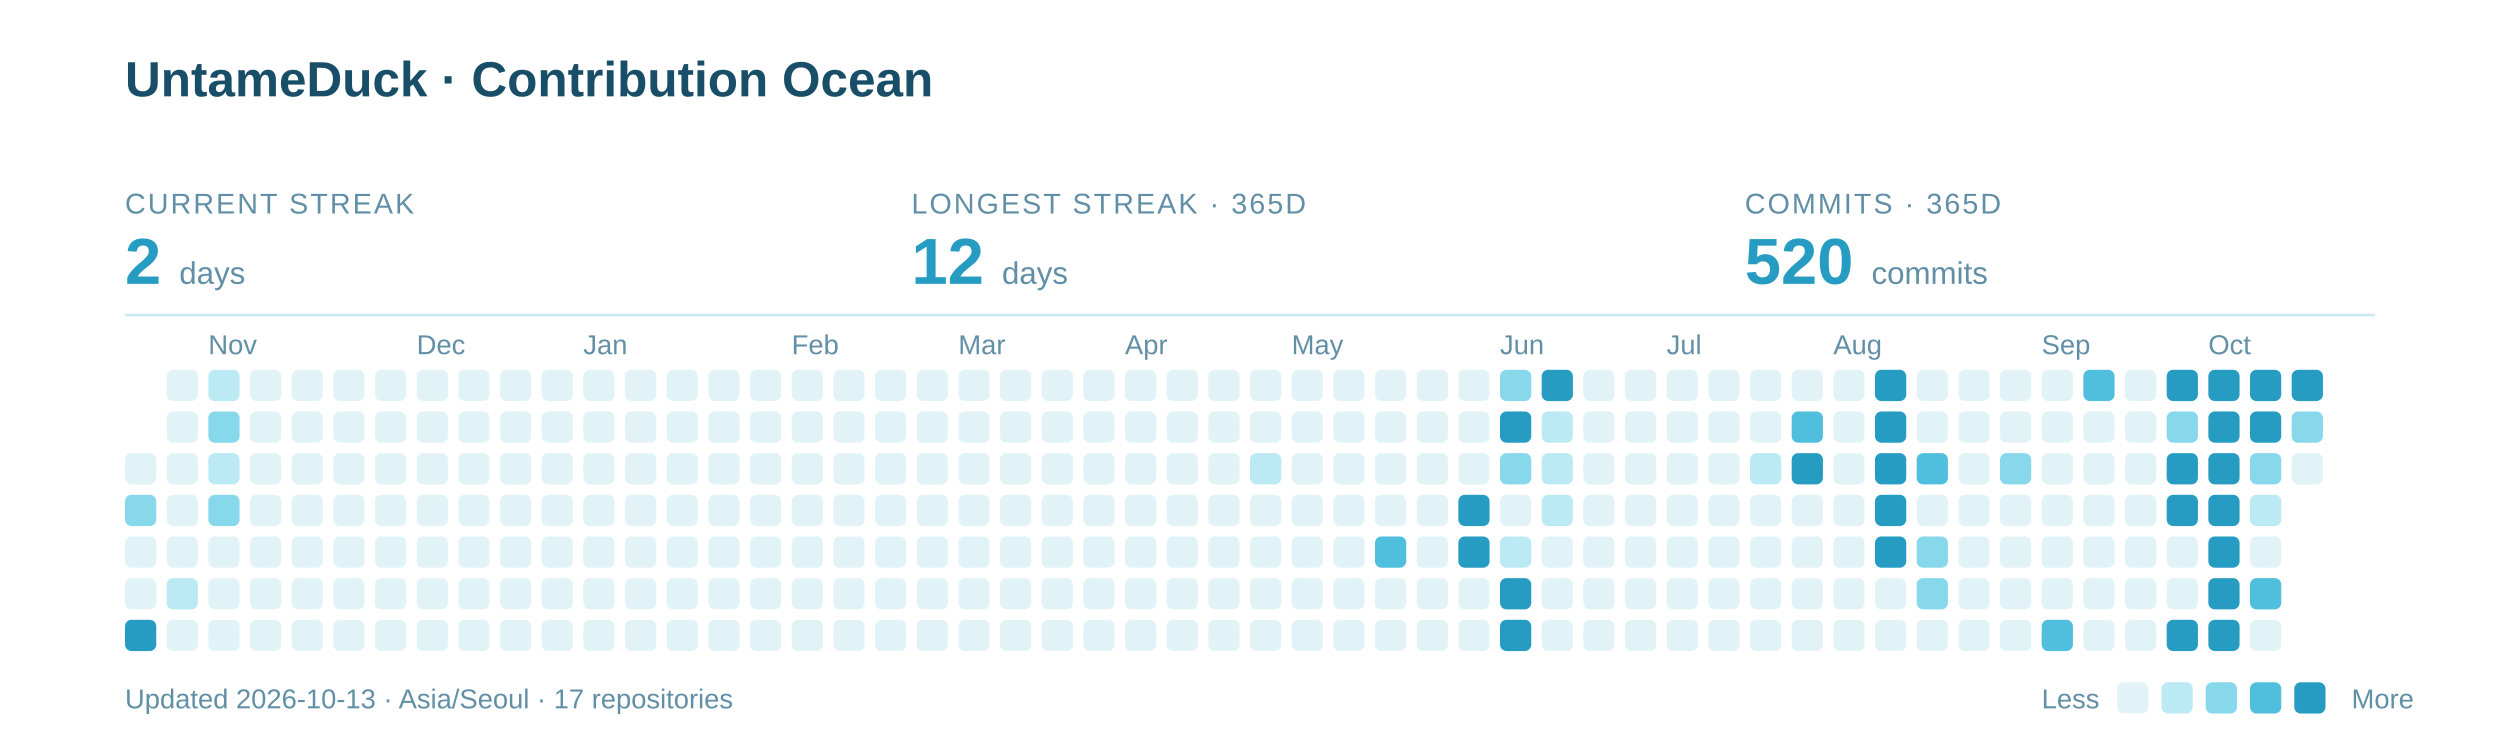
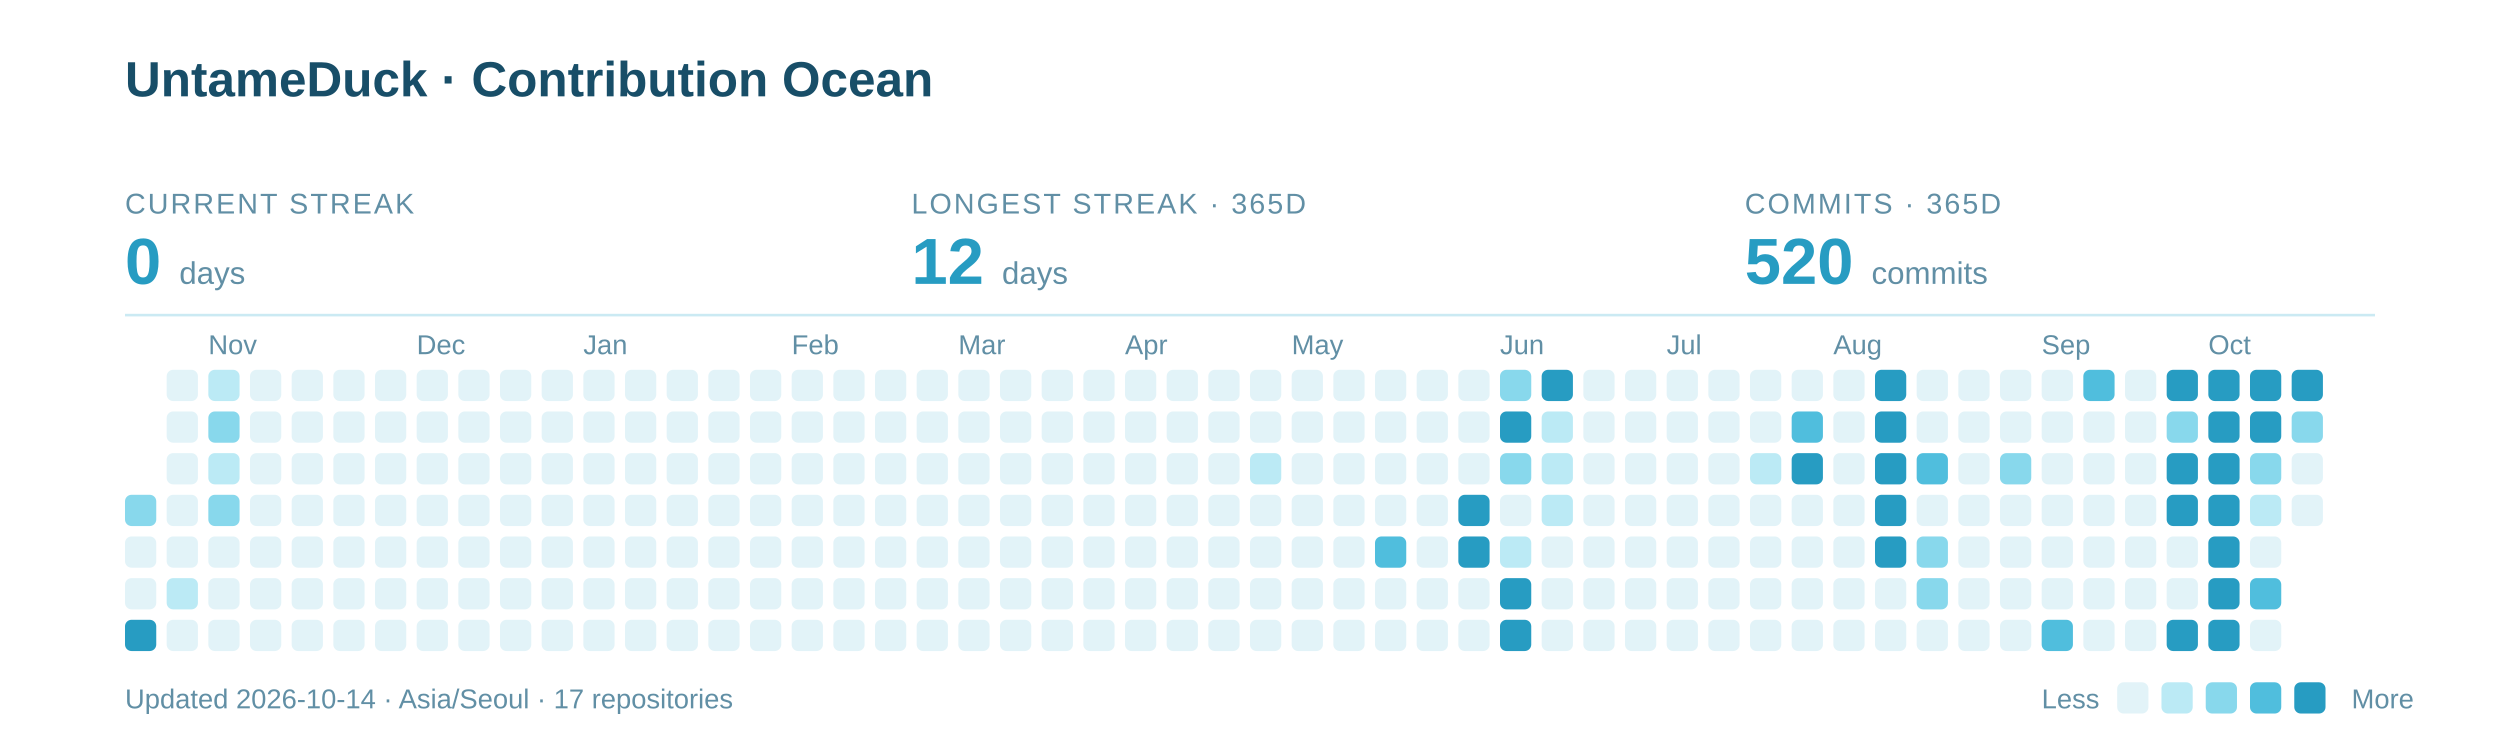
<svg xmlns="http://www.w3.org/2000/svg" width="960" height="285" viewBox="0 0 960 285" role="img" aria-labelledby="title description">
  <text x="48" y="37" font-family="-apple-system,BlinkMacSystemFont,Segoe UI,Arial,sans-serif" font-weight="700" font-size="19" fill="#184E68">UntameDuck · Contribution Ocean</text>
  <text x="48" y="82" font-family="-apple-system,BlinkMacSystemFont,Segoe UI,Arial,sans-serif" font-size="11" letter-spacing="0.8" fill="#618FA5">CURRENT STREAK</text>
-   <text x="48" y="109" font-family="-apple-system,BlinkMacSystemFont,Segoe UI,Arial,sans-serif" font-weight="700" font-size="25" fill="#279CC2">2 <tspan font-size="12" font-weight="400" fill="#618FA5">days</tspan>
+   <text x="48" y="109" font-family="-apple-system,BlinkMacSystemFont,Segoe UI,Arial,sans-serif" font-weight="700" font-size="25" fill="#279CC2">0 <tspan font-size="12" font-weight="400" fill="#618FA5">days</tspan>
  </text>
  <text x="350" y="82" font-family="-apple-system,BlinkMacSystemFont,Segoe UI,Arial,sans-serif" font-size="11" letter-spacing="0.8" fill="#618FA5">LONGEST STREAK · 365D</text>
  <text x="350" y="109" font-family="-apple-system,BlinkMacSystemFont,Segoe UI,Arial,sans-serif" font-weight="700" font-size="25" fill="#279CC2">12 <tspan font-size="12" font-weight="400" fill="#618FA5">days</tspan>
  </text>
  <text x="670" y="82" font-family="-apple-system,BlinkMacSystemFont,Segoe UI,Arial,sans-serif" font-size="11" letter-spacing="0.8" fill="#618FA5">COMMITS · 365D</text>
  <text x="670" y="109" font-family="-apple-system,BlinkMacSystemFont,Segoe UI,Arial,sans-serif" font-weight="700" font-size="25" fill="#279CC2">520 <tspan font-size="12" font-weight="400" fill="#618FA5">commits</tspan>
  </text>
  <path d="M48 121H912" stroke="#CBEAF3" />
  <text x="80" y="136" font-family="-apple-system,BlinkMacSystemFont,Segoe UI,Arial,sans-serif" font-size="10.5" fill="#618FA5">Nov</text>
  <text x="160" y="136" font-family="-apple-system,BlinkMacSystemFont,Segoe UI,Arial,sans-serif" font-size="10.5" fill="#618FA5">Dec</text>
  <text x="224" y="136" font-family="-apple-system,BlinkMacSystemFont,Segoe UI,Arial,sans-serif" font-size="10.5" fill="#618FA5">Jan</text>
  <text x="304" y="136" font-family="-apple-system,BlinkMacSystemFont,Segoe UI,Arial,sans-serif" font-size="10.5" fill="#618FA5">Feb</text>
  <text x="368" y="136" font-family="-apple-system,BlinkMacSystemFont,Segoe UI,Arial,sans-serif" font-size="10.5" fill="#618FA5">Mar</text>
  <text x="432" y="136" font-family="-apple-system,BlinkMacSystemFont,Segoe UI,Arial,sans-serif" font-size="10.5" fill="#618FA5">Apr</text>
  <text x="496" y="136" font-family="-apple-system,BlinkMacSystemFont,Segoe UI,Arial,sans-serif" font-size="10.5" fill="#618FA5">May</text>
  <text x="576" y="136" font-family="-apple-system,BlinkMacSystemFont,Segoe UI,Arial,sans-serif" font-size="10.5" fill="#618FA5">Jun</text>
  <text x="640" y="136" font-family="-apple-system,BlinkMacSystemFont,Segoe UI,Arial,sans-serif" font-size="10.5" fill="#618FA5">Jul</text>
  <text x="704" y="136" font-family="-apple-system,BlinkMacSystemFont,Segoe UI,Arial,sans-serif" font-size="10.5" fill="#618FA5">Aug</text>
  <text x="784" y="136" font-family="-apple-system,BlinkMacSystemFont,Segoe UI,Arial,sans-serif" font-size="10.5" fill="#618FA5">Sep</text>
  <text x="848" y="136" font-family="-apple-system,BlinkMacSystemFont,Segoe UI,Arial,sans-serif" font-size="10.5" fill="#618FA5">Oct</text>
-   <rect x="48" y="174" width="12" height="12" rx="2.5" fill="#E2F3F8" />
  <rect x="48" y="190" width="12" height="12" rx="2.5" fill="#88D8EC" />
  <rect x="48" y="206" width="12" height="12" rx="2.5" fill="#E2F3F8" />
  <rect x="48" y="222" width="12" height="12" rx="2.5" fill="#E2F3F8" />
  <rect x="48" y="238" width="12" height="12" rx="2.5" fill="#279CC2" />
  <rect x="64" y="142" width="12" height="12" rx="2.5" fill="#E2F3F8" />
  <rect x="64" y="158" width="12" height="12" rx="2.5" fill="#E2F3F8" />
  <rect x="64" y="174" width="12" height="12" rx="2.5" fill="#E2F3F8" />
  <rect x="64" y="190" width="12" height="12" rx="2.5" fill="#E2F3F8" />
  <rect x="64" y="206" width="12" height="12" rx="2.5" fill="#E2F3F8" />
  <rect x="64" y="222" width="12" height="12" rx="2.5" fill="#BBEAF5" />
  <rect x="64" y="238" width="12" height="12" rx="2.5" fill="#E2F3F8" />
  <rect x="80" y="142" width="12" height="12" rx="2.5" fill="#BBEAF5" />
  <rect x="80" y="158" width="12" height="12" rx="2.5" fill="#88D8EC" />
  <rect x="80" y="174" width="12" height="12" rx="2.5" fill="#BBEAF5" />
  <rect x="80" y="190" width="12" height="12" rx="2.5" fill="#88D8EC" />
  <rect x="80" y="206" width="12" height="12" rx="2.5" fill="#E2F3F8" />
  <rect x="80" y="222" width="12" height="12" rx="2.5" fill="#E2F3F8" />
  <rect x="80" y="238" width="12" height="12" rx="2.5" fill="#E2F3F8" />
  <rect x="96" y="142" width="12" height="12" rx="2.5" fill="#E2F3F8" />
  <rect x="96" y="158" width="12" height="12" rx="2.5" fill="#E2F3F8" />
  <rect x="96" y="174" width="12" height="12" rx="2.5" fill="#E2F3F8" />
  <rect x="96" y="190" width="12" height="12" rx="2.5" fill="#E2F3F8" />
  <rect x="96" y="206" width="12" height="12" rx="2.5" fill="#E2F3F8" />
  <rect x="96" y="222" width="12" height="12" rx="2.5" fill="#E2F3F8" />
  <rect x="96" y="238" width="12" height="12" rx="2.5" fill="#E2F3F8" />
  <rect x="112" y="142" width="12" height="12" rx="2.5" fill="#E2F3F8" />
  <rect x="112" y="158" width="12" height="12" rx="2.5" fill="#E2F3F8" />
  <rect x="112" y="174" width="12" height="12" rx="2.5" fill="#E2F3F8" />
  <rect x="112" y="190" width="12" height="12" rx="2.5" fill="#E2F3F8" />
  <rect x="112" y="206" width="12" height="12" rx="2.5" fill="#E2F3F8" />
  <rect x="112" y="222" width="12" height="12" rx="2.5" fill="#E2F3F8" />
  <rect x="112" y="238" width="12" height="12" rx="2.5" fill="#E2F3F8" />
  <rect x="128" y="142" width="12" height="12" rx="2.5" fill="#E2F3F8" />
  <rect x="128" y="158" width="12" height="12" rx="2.5" fill="#E2F3F8" />
  <rect x="128" y="174" width="12" height="12" rx="2.5" fill="#E2F3F8" />
  <rect x="128" y="190" width="12" height="12" rx="2.5" fill="#E2F3F8" />
  <rect x="128" y="206" width="12" height="12" rx="2.5" fill="#E2F3F8" />
  <rect x="128" y="222" width="12" height="12" rx="2.5" fill="#E2F3F8" />
  <rect x="128" y="238" width="12" height="12" rx="2.5" fill="#E2F3F8" />
  <rect x="144" y="142" width="12" height="12" rx="2.5" fill="#E2F3F8" />
  <rect x="144" y="158" width="12" height="12" rx="2.5" fill="#E2F3F8" />
  <rect x="144" y="174" width="12" height="12" rx="2.5" fill="#E2F3F8" />
  <rect x="144" y="190" width="12" height="12" rx="2.5" fill="#E2F3F8" />
  <rect x="144" y="206" width="12" height="12" rx="2.5" fill="#E2F3F8" />
  <rect x="144" y="222" width="12" height="12" rx="2.5" fill="#E2F3F8" />
  <rect x="144" y="238" width="12" height="12" rx="2.5" fill="#E2F3F8" />
  <rect x="160" y="142" width="12" height="12" rx="2.5" fill="#E2F3F8" />
  <rect x="160" y="158" width="12" height="12" rx="2.5" fill="#E2F3F8" />
  <rect x="160" y="174" width="12" height="12" rx="2.5" fill="#E2F3F8" />
  <rect x="160" y="190" width="12" height="12" rx="2.5" fill="#E2F3F8" />
  <rect x="160" y="206" width="12" height="12" rx="2.5" fill="#E2F3F8" />
  <rect x="160" y="222" width="12" height="12" rx="2.5" fill="#E2F3F8" />
  <rect x="160" y="238" width="12" height="12" rx="2.5" fill="#E2F3F8" />
  <rect x="176" y="142" width="12" height="12" rx="2.5" fill="#E2F3F8" />
  <rect x="176" y="158" width="12" height="12" rx="2.5" fill="#E2F3F8" />
  <rect x="176" y="174" width="12" height="12" rx="2.5" fill="#E2F3F8" />
  <rect x="176" y="190" width="12" height="12" rx="2.5" fill="#E2F3F8" />
  <rect x="176" y="206" width="12" height="12" rx="2.5" fill="#E2F3F8" />
  <rect x="176" y="222" width="12" height="12" rx="2.5" fill="#E2F3F8" />
  <rect x="176" y="238" width="12" height="12" rx="2.5" fill="#E2F3F8" />
  <rect x="192" y="142" width="12" height="12" rx="2.5" fill="#E2F3F8" />
  <rect x="192" y="158" width="12" height="12" rx="2.5" fill="#E2F3F8" />
  <rect x="192" y="174" width="12" height="12" rx="2.5" fill="#E2F3F8" />
  <rect x="192" y="190" width="12" height="12" rx="2.5" fill="#E2F3F8" />
  <rect x="192" y="206" width="12" height="12" rx="2.5" fill="#E2F3F8" />
  <rect x="192" y="222" width="12" height="12" rx="2.5" fill="#E2F3F8" />
  <rect x="192" y="238" width="12" height="12" rx="2.5" fill="#E2F3F8" />
  <rect x="208" y="142" width="12" height="12" rx="2.5" fill="#E2F3F8" />
  <rect x="208" y="158" width="12" height="12" rx="2.5" fill="#E2F3F8" />
  <rect x="208" y="174" width="12" height="12" rx="2.5" fill="#E2F3F8" />
  <rect x="208" y="190" width="12" height="12" rx="2.5" fill="#E2F3F8" />
  <rect x="208" y="206" width="12" height="12" rx="2.5" fill="#E2F3F8" />
  <rect x="208" y="222" width="12" height="12" rx="2.5" fill="#E2F3F8" />
  <rect x="208" y="238" width="12" height="12" rx="2.5" fill="#E2F3F8" />
  <rect x="224" y="142" width="12" height="12" rx="2.5" fill="#E2F3F8" />
  <rect x="224" y="158" width="12" height="12" rx="2.5" fill="#E2F3F8" />
  <rect x="224" y="174" width="12" height="12" rx="2.5" fill="#E2F3F8" />
  <rect x="224" y="190" width="12" height="12" rx="2.5" fill="#E2F3F8" />
  <rect x="224" y="206" width="12" height="12" rx="2.5" fill="#E2F3F8" />
  <rect x="224" y="222" width="12" height="12" rx="2.5" fill="#E2F3F8" />
  <rect x="224" y="238" width="12" height="12" rx="2.5" fill="#E2F3F8" />
  <rect x="240" y="142" width="12" height="12" rx="2.5" fill="#E2F3F8" />
  <rect x="240" y="158" width="12" height="12" rx="2.5" fill="#E2F3F8" />
  <rect x="240" y="174" width="12" height="12" rx="2.5" fill="#E2F3F8" />
  <rect x="240" y="190" width="12" height="12" rx="2.5" fill="#E2F3F8" />
  <rect x="240" y="206" width="12" height="12" rx="2.5" fill="#E2F3F8" />
  <rect x="240" y="222" width="12" height="12" rx="2.5" fill="#E2F3F8" />
  <rect x="240" y="238" width="12" height="12" rx="2.5" fill="#E2F3F8" />
  <rect x="256" y="142" width="12" height="12" rx="2.5" fill="#E2F3F8" />
  <rect x="256" y="158" width="12" height="12" rx="2.5" fill="#E2F3F8" />
  <rect x="256" y="174" width="12" height="12" rx="2.5" fill="#E2F3F8" />
  <rect x="256" y="190" width="12" height="12" rx="2.5" fill="#E2F3F8" />
  <rect x="256" y="206" width="12" height="12" rx="2.5" fill="#E2F3F8" />
  <rect x="256" y="222" width="12" height="12" rx="2.5" fill="#E2F3F8" />
  <rect x="256" y="238" width="12" height="12" rx="2.5" fill="#E2F3F8" />
  <rect x="272" y="142" width="12" height="12" rx="2.5" fill="#E2F3F8" />
  <rect x="272" y="158" width="12" height="12" rx="2.5" fill="#E2F3F8" />
  <rect x="272" y="174" width="12" height="12" rx="2.5" fill="#E2F3F8" />
  <rect x="272" y="190" width="12" height="12" rx="2.5" fill="#E2F3F8" />
  <rect x="272" y="206" width="12" height="12" rx="2.5" fill="#E2F3F8" />
  <rect x="272" y="222" width="12" height="12" rx="2.5" fill="#E2F3F8" />
  <rect x="272" y="238" width="12" height="12" rx="2.5" fill="#E2F3F8" />
  <rect x="288" y="142" width="12" height="12" rx="2.5" fill="#E2F3F8" />
  <rect x="288" y="158" width="12" height="12" rx="2.5" fill="#E2F3F8" />
  <rect x="288" y="174" width="12" height="12" rx="2.5" fill="#E2F3F8" />
  <rect x="288" y="190" width="12" height="12" rx="2.5" fill="#E2F3F8" />
  <rect x="288" y="206" width="12" height="12" rx="2.5" fill="#E2F3F8" />
  <rect x="288" y="222" width="12" height="12" rx="2.5" fill="#E2F3F8" />
  <rect x="288" y="238" width="12" height="12" rx="2.5" fill="#E2F3F8" />
  <rect x="304" y="142" width="12" height="12" rx="2.5" fill="#E2F3F8" />
  <rect x="304" y="158" width="12" height="12" rx="2.5" fill="#E2F3F8" />
  <rect x="304" y="174" width="12" height="12" rx="2.5" fill="#E2F3F8" />
  <rect x="304" y="190" width="12" height="12" rx="2.5" fill="#E2F3F8" />
  <rect x="304" y="206" width="12" height="12" rx="2.5" fill="#E2F3F8" />
  <rect x="304" y="222" width="12" height="12" rx="2.5" fill="#E2F3F8" />
  <rect x="304" y="238" width="12" height="12" rx="2.5" fill="#E2F3F8" />
  <rect x="320" y="142" width="12" height="12" rx="2.5" fill="#E2F3F8" />
  <rect x="320" y="158" width="12" height="12" rx="2.5" fill="#E2F3F8" />
  <rect x="320" y="174" width="12" height="12" rx="2.5" fill="#E2F3F8" />
  <rect x="320" y="190" width="12" height="12" rx="2.5" fill="#E2F3F8" />
  <rect x="320" y="206" width="12" height="12" rx="2.5" fill="#E2F3F8" />
  <rect x="320" y="222" width="12" height="12" rx="2.5" fill="#E2F3F8" />
  <rect x="320" y="238" width="12" height="12" rx="2.5" fill="#E2F3F8" />
  <rect x="336" y="142" width="12" height="12" rx="2.5" fill="#E2F3F8" />
  <rect x="336" y="158" width="12" height="12" rx="2.5" fill="#E2F3F8" />
  <rect x="336" y="174" width="12" height="12" rx="2.5" fill="#E2F3F8" />
  <rect x="336" y="190" width="12" height="12" rx="2.5" fill="#E2F3F8" />
  <rect x="336" y="206" width="12" height="12" rx="2.5" fill="#E2F3F8" />
  <rect x="336" y="222" width="12" height="12" rx="2.5" fill="#E2F3F8" />
  <rect x="336" y="238" width="12" height="12" rx="2.5" fill="#E2F3F8" />
  <rect x="352" y="142" width="12" height="12" rx="2.5" fill="#E2F3F8" />
  <rect x="352" y="158" width="12" height="12" rx="2.5" fill="#E2F3F8" />
  <rect x="352" y="174" width="12" height="12" rx="2.5" fill="#E2F3F8" />
  <rect x="352" y="190" width="12" height="12" rx="2.5" fill="#E2F3F8" />
  <rect x="352" y="206" width="12" height="12" rx="2.5" fill="#E2F3F8" />
  <rect x="352" y="222" width="12" height="12" rx="2.5" fill="#E2F3F8" />
  <rect x="352" y="238" width="12" height="12" rx="2.5" fill="#E2F3F8" />
  <rect x="368" y="142" width="12" height="12" rx="2.5" fill="#E2F3F8" />
  <rect x="368" y="158" width="12" height="12" rx="2.5" fill="#E2F3F8" />
  <rect x="368" y="174" width="12" height="12" rx="2.5" fill="#E2F3F8" />
  <rect x="368" y="190" width="12" height="12" rx="2.5" fill="#E2F3F8" />
  <rect x="368" y="206" width="12" height="12" rx="2.5" fill="#E2F3F8" />
  <rect x="368" y="222" width="12" height="12" rx="2.5" fill="#E2F3F8" />
  <rect x="368" y="238" width="12" height="12" rx="2.5" fill="#E2F3F8" />
  <rect x="384" y="142" width="12" height="12" rx="2.5" fill="#E2F3F8" />
  <rect x="384" y="158" width="12" height="12" rx="2.5" fill="#E2F3F8" />
  <rect x="384" y="174" width="12" height="12" rx="2.5" fill="#E2F3F8" />
  <rect x="384" y="190" width="12" height="12" rx="2.5" fill="#E2F3F8" />
  <rect x="384" y="206" width="12" height="12" rx="2.5" fill="#E2F3F8" />
  <rect x="384" y="222" width="12" height="12" rx="2.5" fill="#E2F3F8" />
  <rect x="384" y="238" width="12" height="12" rx="2.5" fill="#E2F3F8" />
  <rect x="400" y="142" width="12" height="12" rx="2.5" fill="#E2F3F8" />
  <rect x="400" y="158" width="12" height="12" rx="2.5" fill="#E2F3F8" />
  <rect x="400" y="174" width="12" height="12" rx="2.5" fill="#E2F3F8" />
  <rect x="400" y="190" width="12" height="12" rx="2.5" fill="#E2F3F8" />
  <rect x="400" y="206" width="12" height="12" rx="2.5" fill="#E2F3F8" />
  <rect x="400" y="222" width="12" height="12" rx="2.5" fill="#E2F3F8" />
  <rect x="400" y="238" width="12" height="12" rx="2.5" fill="#E2F3F8" />
  <rect x="416" y="142" width="12" height="12" rx="2.5" fill="#E2F3F8" />
  <rect x="416" y="158" width="12" height="12" rx="2.5" fill="#E2F3F8" />
  <rect x="416" y="174" width="12" height="12" rx="2.5" fill="#E2F3F8" />
  <rect x="416" y="190" width="12" height="12" rx="2.5" fill="#E2F3F8" />
  <rect x="416" y="206" width="12" height="12" rx="2.5" fill="#E2F3F8" />
  <rect x="416" y="222" width="12" height="12" rx="2.5" fill="#E2F3F8" />
  <rect x="416" y="238" width="12" height="12" rx="2.5" fill="#E2F3F8" />
  <rect x="432" y="142" width="12" height="12" rx="2.5" fill="#E2F3F8" />
  <rect x="432" y="158" width="12" height="12" rx="2.5" fill="#E2F3F8" />
  <rect x="432" y="174" width="12" height="12" rx="2.5" fill="#E2F3F8" />
  <rect x="432" y="190" width="12" height="12" rx="2.5" fill="#E2F3F8" />
  <rect x="432" y="206" width="12" height="12" rx="2.5" fill="#E2F3F8" />
  <rect x="432" y="222" width="12" height="12" rx="2.5" fill="#E2F3F8" />
  <rect x="432" y="238" width="12" height="12" rx="2.5" fill="#E2F3F8" />
  <rect x="448" y="142" width="12" height="12" rx="2.5" fill="#E2F3F8" />
  <rect x="448" y="158" width="12" height="12" rx="2.5" fill="#E2F3F8" />
  <rect x="448" y="174" width="12" height="12" rx="2.5" fill="#E2F3F8" />
  <rect x="448" y="190" width="12" height="12" rx="2.5" fill="#E2F3F8" />
  <rect x="448" y="206" width="12" height="12" rx="2.5" fill="#E2F3F8" />
  <rect x="448" y="222" width="12" height="12" rx="2.5" fill="#E2F3F8" />
  <rect x="448" y="238" width="12" height="12" rx="2.5" fill="#E2F3F8" />
  <rect x="464" y="142" width="12" height="12" rx="2.5" fill="#E2F3F8" />
  <rect x="464" y="158" width="12" height="12" rx="2.5" fill="#E2F3F8" />
  <rect x="464" y="174" width="12" height="12" rx="2.5" fill="#E2F3F8" />
  <rect x="464" y="190" width="12" height="12" rx="2.5" fill="#E2F3F8" />
  <rect x="464" y="206" width="12" height="12" rx="2.5" fill="#E2F3F8" />
  <rect x="464" y="222" width="12" height="12" rx="2.5" fill="#E2F3F8" />
  <rect x="464" y="238" width="12" height="12" rx="2.5" fill="#E2F3F8" />
  <rect x="480" y="142" width="12" height="12" rx="2.5" fill="#E2F3F8" />
  <rect x="480" y="158" width="12" height="12" rx="2.5" fill="#E2F3F8" />
  <rect x="480" y="174" width="12" height="12" rx="2.5" fill="#BBEAF5" />
  <rect x="480" y="190" width="12" height="12" rx="2.5" fill="#E2F3F8" />
  <rect x="480" y="206" width="12" height="12" rx="2.5" fill="#E2F3F8" />
  <rect x="480" y="222" width="12" height="12" rx="2.5" fill="#E2F3F8" />
  <rect x="480" y="238" width="12" height="12" rx="2.5" fill="#E2F3F8" />
  <rect x="496" y="142" width="12" height="12" rx="2.5" fill="#E2F3F8" />
  <rect x="496" y="158" width="12" height="12" rx="2.5" fill="#E2F3F8" />
  <rect x="496" y="174" width="12" height="12" rx="2.5" fill="#E2F3F8" />
  <rect x="496" y="190" width="12" height="12" rx="2.5" fill="#E2F3F8" />
  <rect x="496" y="206" width="12" height="12" rx="2.5" fill="#E2F3F8" />
  <rect x="496" y="222" width="12" height="12" rx="2.5" fill="#E2F3F8" />
  <rect x="496" y="238" width="12" height="12" rx="2.5" fill="#E2F3F8" />
  <rect x="512" y="142" width="12" height="12" rx="2.5" fill="#E2F3F8" />
  <rect x="512" y="158" width="12" height="12" rx="2.5" fill="#E2F3F8" />
  <rect x="512" y="174" width="12" height="12" rx="2.5" fill="#E2F3F8" />
  <rect x="512" y="190" width="12" height="12" rx="2.5" fill="#E2F3F8" />
  <rect x="512" y="206" width="12" height="12" rx="2.5" fill="#E2F3F8" />
  <rect x="512" y="222" width="12" height="12" rx="2.5" fill="#E2F3F8" />
  <rect x="512" y="238" width="12" height="12" rx="2.5" fill="#E2F3F8" />
  <rect x="528" y="142" width="12" height="12" rx="2.5" fill="#E2F3F8" />
  <rect x="528" y="158" width="12" height="12" rx="2.5" fill="#E2F3F8" />
  <rect x="528" y="174" width="12" height="12" rx="2.5" fill="#E2F3F8" />
  <rect x="528" y="190" width="12" height="12" rx="2.5" fill="#E2F3F8" />
  <rect x="528" y="206" width="12" height="12" rx="2.5" fill="#50BEDD" />
  <rect x="528" y="222" width="12" height="12" rx="2.5" fill="#E2F3F8" />
  <rect x="528" y="238" width="12" height="12" rx="2.5" fill="#E2F3F8" />
  <rect x="544" y="142" width="12" height="12" rx="2.5" fill="#E2F3F8" />
  <rect x="544" y="158" width="12" height="12" rx="2.5" fill="#E2F3F8" />
  <rect x="544" y="174" width="12" height="12" rx="2.5" fill="#E2F3F8" />
  <rect x="544" y="190" width="12" height="12" rx="2.5" fill="#E2F3F8" />
  <rect x="544" y="206" width="12" height="12" rx="2.5" fill="#E2F3F8" />
  <rect x="544" y="222" width="12" height="12" rx="2.5" fill="#E2F3F8" />
  <rect x="544" y="238" width="12" height="12" rx="2.5" fill="#E2F3F8" />
  <rect x="560" y="142" width="12" height="12" rx="2.5" fill="#E2F3F8" />
  <rect x="560" y="158" width="12" height="12" rx="2.5" fill="#E2F3F8" />
  <rect x="560" y="174" width="12" height="12" rx="2.5" fill="#E2F3F8" />
  <rect x="560" y="190" width="12" height="12" rx="2.5" fill="#279CC2" />
  <rect x="560" y="206" width="12" height="12" rx="2.5" fill="#279CC2" />
  <rect x="560" y="222" width="12" height="12" rx="2.5" fill="#E2F3F8" />
  <rect x="560" y="238" width="12" height="12" rx="2.5" fill="#E2F3F8" />
  <rect x="576" y="142" width="12" height="12" rx="2.5" fill="#88D8EC" />
  <rect x="576" y="158" width="12" height="12" rx="2.5" fill="#279CC2" />
  <rect x="576" y="174" width="12" height="12" rx="2.5" fill="#88D8EC" />
  <rect x="576" y="190" width="12" height="12" rx="2.5" fill="#E2F3F8" />
  <rect x="576" y="206" width="12" height="12" rx="2.5" fill="#BBEAF5" />
  <rect x="576" y="222" width="12" height="12" rx="2.5" fill="#279CC2" />
  <rect x="576" y="238" width="12" height="12" rx="2.5" fill="#279CC2" />
  <rect x="592" y="142" width="12" height="12" rx="2.5" fill="#279CC2" />
  <rect x="592" y="158" width="12" height="12" rx="2.5" fill="#BBEAF5" />
  <rect x="592" y="174" width="12" height="12" rx="2.5" fill="#BBEAF5" />
  <rect x="592" y="190" width="12" height="12" rx="2.5" fill="#BBEAF5" />
  <rect x="592" y="206" width="12" height="12" rx="2.5" fill="#E2F3F8" />
  <rect x="592" y="222" width="12" height="12" rx="2.5" fill="#E2F3F8" />
  <rect x="592" y="238" width="12" height="12" rx="2.5" fill="#E2F3F8" />
  <rect x="608" y="142" width="12" height="12" rx="2.5" fill="#E2F3F8" />
  <rect x="608" y="158" width="12" height="12" rx="2.5" fill="#E2F3F8" />
  <rect x="608" y="174" width="12" height="12" rx="2.5" fill="#E2F3F8" />
  <rect x="608" y="190" width="12" height="12" rx="2.5" fill="#E2F3F8" />
  <rect x="608" y="206" width="12" height="12" rx="2.5" fill="#E2F3F8" />
  <rect x="608" y="222" width="12" height="12" rx="2.5" fill="#E2F3F8" />
  <rect x="608" y="238" width="12" height="12" rx="2.5" fill="#E2F3F8" />
  <rect x="624" y="142" width="12" height="12" rx="2.5" fill="#E2F3F8" />
  <rect x="624" y="158" width="12" height="12" rx="2.5" fill="#E2F3F8" />
  <rect x="624" y="174" width="12" height="12" rx="2.5" fill="#E2F3F8" />
  <rect x="624" y="190" width="12" height="12" rx="2.5" fill="#E2F3F8" />
  <rect x="624" y="206" width="12" height="12" rx="2.5" fill="#E2F3F8" />
  <rect x="624" y="222" width="12" height="12" rx="2.5" fill="#E2F3F8" />
  <rect x="624" y="238" width="12" height="12" rx="2.5" fill="#E2F3F8" />
  <rect x="640" y="142" width="12" height="12" rx="2.5" fill="#E2F3F8" />
  <rect x="640" y="158" width="12" height="12" rx="2.5" fill="#E2F3F8" />
  <rect x="640" y="174" width="12" height="12" rx="2.5" fill="#E2F3F8" />
  <rect x="640" y="190" width="12" height="12" rx="2.5" fill="#E2F3F8" />
  <rect x="640" y="206" width="12" height="12" rx="2.5" fill="#E2F3F8" />
  <rect x="640" y="222" width="12" height="12" rx="2.5" fill="#E2F3F8" />
  <rect x="640" y="238" width="12" height="12" rx="2.5" fill="#E2F3F8" />
  <rect x="656" y="142" width="12" height="12" rx="2.5" fill="#E2F3F8" />
  <rect x="656" y="158" width="12" height="12" rx="2.5" fill="#E2F3F8" />
  <rect x="656" y="174" width="12" height="12" rx="2.5" fill="#E2F3F8" />
  <rect x="656" y="190" width="12" height="12" rx="2.5" fill="#E2F3F8" />
  <rect x="656" y="206" width="12" height="12" rx="2.5" fill="#E2F3F8" />
  <rect x="656" y="222" width="12" height="12" rx="2.5" fill="#E2F3F8" />
  <rect x="656" y="238" width="12" height="12" rx="2.5" fill="#E2F3F8" />
  <rect x="672" y="142" width="12" height="12" rx="2.5" fill="#E2F3F8" />
  <rect x="672" y="158" width="12" height="12" rx="2.5" fill="#E2F3F8" />
  <rect x="672" y="174" width="12" height="12" rx="2.5" fill="#BBEAF5" />
  <rect x="672" y="190" width="12" height="12" rx="2.5" fill="#E2F3F8" />
  <rect x="672" y="206" width="12" height="12" rx="2.5" fill="#E2F3F8" />
  <rect x="672" y="222" width="12" height="12" rx="2.5" fill="#E2F3F8" />
  <rect x="672" y="238" width="12" height="12" rx="2.5" fill="#E2F3F8" />
  <rect x="688" y="142" width="12" height="12" rx="2.5" fill="#E2F3F8" />
  <rect x="688" y="158" width="12" height="12" rx="2.5" fill="#50BEDD" />
  <rect x="688" y="174" width="12" height="12" rx="2.5" fill="#279CC2" />
  <rect x="688" y="190" width="12" height="12" rx="2.5" fill="#E2F3F8" />
  <rect x="688" y="206" width="12" height="12" rx="2.5" fill="#E2F3F8" />
  <rect x="688" y="222" width="12" height="12" rx="2.5" fill="#E2F3F8" />
  <rect x="688" y="238" width="12" height="12" rx="2.5" fill="#E2F3F8" />
  <rect x="704" y="142" width="12" height="12" rx="2.5" fill="#E2F3F8" />
  <rect x="704" y="158" width="12" height="12" rx="2.5" fill="#E2F3F8" />
  <rect x="704" y="174" width="12" height="12" rx="2.5" fill="#E2F3F8" />
  <rect x="704" y="190" width="12" height="12" rx="2.5" fill="#E2F3F8" />
  <rect x="704" y="206" width="12" height="12" rx="2.5" fill="#E2F3F8" />
  <rect x="704" y="222" width="12" height="12" rx="2.5" fill="#E2F3F8" />
  <rect x="704" y="238" width="12" height="12" rx="2.5" fill="#E2F3F8" />
  <rect x="720" y="142" width="12" height="12" rx="2.5" fill="#279CC2" />
  <rect x="720" y="158" width="12" height="12" rx="2.5" fill="#279CC2" />
  <rect x="720" y="174" width="12" height="12" rx="2.5" fill="#279CC2" />
  <rect x="720" y="190" width="12" height="12" rx="2.5" fill="#279CC2" />
  <rect x="720" y="206" width="12" height="12" rx="2.5" fill="#279CC2" />
  <rect x="720" y="222" width="12" height="12" rx="2.5" fill="#E2F3F8" />
  <rect x="720" y="238" width="12" height="12" rx="2.5" fill="#E2F3F8" />
  <rect x="736" y="142" width="12" height="12" rx="2.5" fill="#E2F3F8" />
  <rect x="736" y="158" width="12" height="12" rx="2.5" fill="#E2F3F8" />
  <rect x="736" y="174" width="12" height="12" rx="2.5" fill="#50BEDD" />
  <rect x="736" y="190" width="12" height="12" rx="2.5" fill="#E2F3F8" />
  <rect x="736" y="206" width="12" height="12" rx="2.5" fill="#88D8EC" />
  <rect x="736" y="222" width="12" height="12" rx="2.5" fill="#88D8EC" />
  <rect x="736" y="238" width="12" height="12" rx="2.5" fill="#E2F3F8" />
  <rect x="752" y="142" width="12" height="12" rx="2.5" fill="#E2F3F8" />
  <rect x="752" y="158" width="12" height="12" rx="2.5" fill="#E2F3F8" />
  <rect x="752" y="174" width="12" height="12" rx="2.5" fill="#E2F3F8" />
  <rect x="752" y="190" width="12" height="12" rx="2.5" fill="#E2F3F8" />
  <rect x="752" y="206" width="12" height="12" rx="2.5" fill="#E2F3F8" />
  <rect x="752" y="222" width="12" height="12" rx="2.5" fill="#E2F3F8" />
  <rect x="752" y="238" width="12" height="12" rx="2.5" fill="#E2F3F8" />
  <rect x="768" y="142" width="12" height="12" rx="2.5" fill="#E2F3F8" />
  <rect x="768" y="158" width="12" height="12" rx="2.5" fill="#E2F3F8" />
  <rect x="768" y="174" width="12" height="12" rx="2.5" fill="#88D8EC" />
  <rect x="768" y="190" width="12" height="12" rx="2.5" fill="#E2F3F8" />
  <rect x="768" y="206" width="12" height="12" rx="2.5" fill="#E2F3F8" />
  <rect x="768" y="222" width="12" height="12" rx="2.5" fill="#E2F3F8" />
  <rect x="768" y="238" width="12" height="12" rx="2.5" fill="#E2F3F8" />
  <rect x="784" y="142" width="12" height="12" rx="2.5" fill="#E2F3F8" />
  <rect x="784" y="158" width="12" height="12" rx="2.5" fill="#E2F3F8" />
  <rect x="784" y="174" width="12" height="12" rx="2.5" fill="#E2F3F8" />
  <rect x="784" y="190" width="12" height="12" rx="2.5" fill="#E2F3F8" />
  <rect x="784" y="206" width="12" height="12" rx="2.5" fill="#E2F3F8" />
  <rect x="784" y="222" width="12" height="12" rx="2.5" fill="#E2F3F8" />
  <rect x="784" y="238" width="12" height="12" rx="2.5" fill="#50BEDD" />
  <rect x="800" y="142" width="12" height="12" rx="2.5" fill="#50BEDD" />
  <rect x="800" y="158" width="12" height="12" rx="2.5" fill="#E2F3F8" />
  <rect x="800" y="174" width="12" height="12" rx="2.5" fill="#E2F3F8" />
  <rect x="800" y="190" width="12" height="12" rx="2.5" fill="#E2F3F8" />
  <rect x="800" y="206" width="12" height="12" rx="2.5" fill="#E2F3F8" />
  <rect x="800" y="222" width="12" height="12" rx="2.5" fill="#E2F3F8" />
  <rect x="800" y="238" width="12" height="12" rx="2.5" fill="#E2F3F8" />
  <rect x="816" y="142" width="12" height="12" rx="2.5" fill="#E2F3F8" />
  <rect x="816" y="158" width="12" height="12" rx="2.5" fill="#E2F3F8" />
  <rect x="816" y="174" width="12" height="12" rx="2.5" fill="#E2F3F8" />
  <rect x="816" y="190" width="12" height="12" rx="2.5" fill="#E2F3F8" />
  <rect x="816" y="206" width="12" height="12" rx="2.5" fill="#E2F3F8" />
  <rect x="816" y="222" width="12" height="12" rx="2.5" fill="#E2F3F8" />
  <rect x="816" y="238" width="12" height="12" rx="2.5" fill="#E2F3F8" />
  <rect x="832" y="142" width="12" height="12" rx="2.5" fill="#279CC2" />
  <rect x="832" y="158" width="12" height="12" rx="2.5" fill="#88D8EC" />
  <rect x="832" y="174" width="12" height="12" rx="2.5" fill="#279CC2" />
  <rect x="832" y="190" width="12" height="12" rx="2.5" fill="#279CC2" />
  <rect x="832" y="206" width="12" height="12" rx="2.5" fill="#E2F3F8" />
  <rect x="832" y="222" width="12" height="12" rx="2.5" fill="#E2F3F8" />
  <rect x="832" y="238" width="12" height="12" rx="2.5" fill="#279CC2" />
  <rect x="848" y="142" width="12" height="12" rx="2.5" fill="#279CC2" />
  <rect x="848" y="158" width="12" height="12" rx="2.5" fill="#279CC2" />
  <rect x="848" y="174" width="12" height="12" rx="2.5" fill="#279CC2" />
  <rect x="848" y="190" width="12" height="12" rx="2.5" fill="#279CC2" />
  <rect x="848" y="206" width="12" height="12" rx="2.5" fill="#279CC2" />
  <rect x="848" y="222" width="12" height="12" rx="2.5" fill="#279CC2" />
  <rect x="848" y="238" width="12" height="12" rx="2.5" fill="#279CC2" />
  <rect x="864" y="142" width="12" height="12" rx="2.5" fill="#279CC2" />
  <rect x="864" y="158" width="12" height="12" rx="2.5" fill="#279CC2" />
  <rect x="864" y="174" width="12" height="12" rx="2.5" fill="#88D8EC" />
  <rect x="864" y="190" width="12" height="12" rx="2.5" fill="#BBEAF5" />
  <rect x="864" y="206" width="12" height="12" rx="2.5" fill="#E2F3F8" />
  <rect x="864" y="222" width="12" height="12" rx="2.5" fill="#50BEDD" />
  <rect x="864" y="238" width="12" height="12" rx="2.5" fill="#E2F3F8" />
  <rect x="880" y="142" width="12" height="12" rx="2.5" fill="#279CC2" />
  <rect x="880" y="158" width="12" height="12" rx="2.5" fill="#88D8EC" />
  <rect x="880" y="174" width="12" height="12" rx="2.5" fill="#E2F3F8" />
-   <text x="48" y="272" font-family="-apple-system,BlinkMacSystemFont,Segoe UI,Arial,sans-serif" font-size="10.5" fill="#618FA5">Updated 2026-10-13 · Asia/Seoul · 17 repositories</text>
+   <rect x="880" y="190" width="12" height="12" rx="2.5" fill="#E2F3F8" />
+   <text x="48" y="272" font-family="-apple-system,BlinkMacSystemFont,Segoe UI,Arial,sans-serif" font-size="10.5" fill="#618FA5">Updated 2026-10-14 · Asia/Seoul · 17 repositories</text>
  <text x="784" y="272" font-family="-apple-system,BlinkMacSystemFont,Segoe UI,Arial,sans-serif" font-size="10.5" fill="#618FA5">Less</text>
  <rect x="813" y="262" width="12" height="12" rx="2.5" fill="#E2F3F8" />
  <rect x="830" y="262" width="12" height="12" rx="2.5" fill="#BBEAF5" />
  <rect x="847" y="262" width="12" height="12" rx="2.5" fill="#88D8EC" />
  <rect x="864" y="262" width="12" height="12" rx="2.5" fill="#50BEDD" />
  <rect x="881" y="262" width="12" height="12" rx="2.5" fill="#279CC2" />
  <text x="903" y="272" font-family="-apple-system,BlinkMacSystemFont,Segoe UI,Arial,sans-serif" font-size="10.5" fill="#618FA5">More</text>
</svg>
